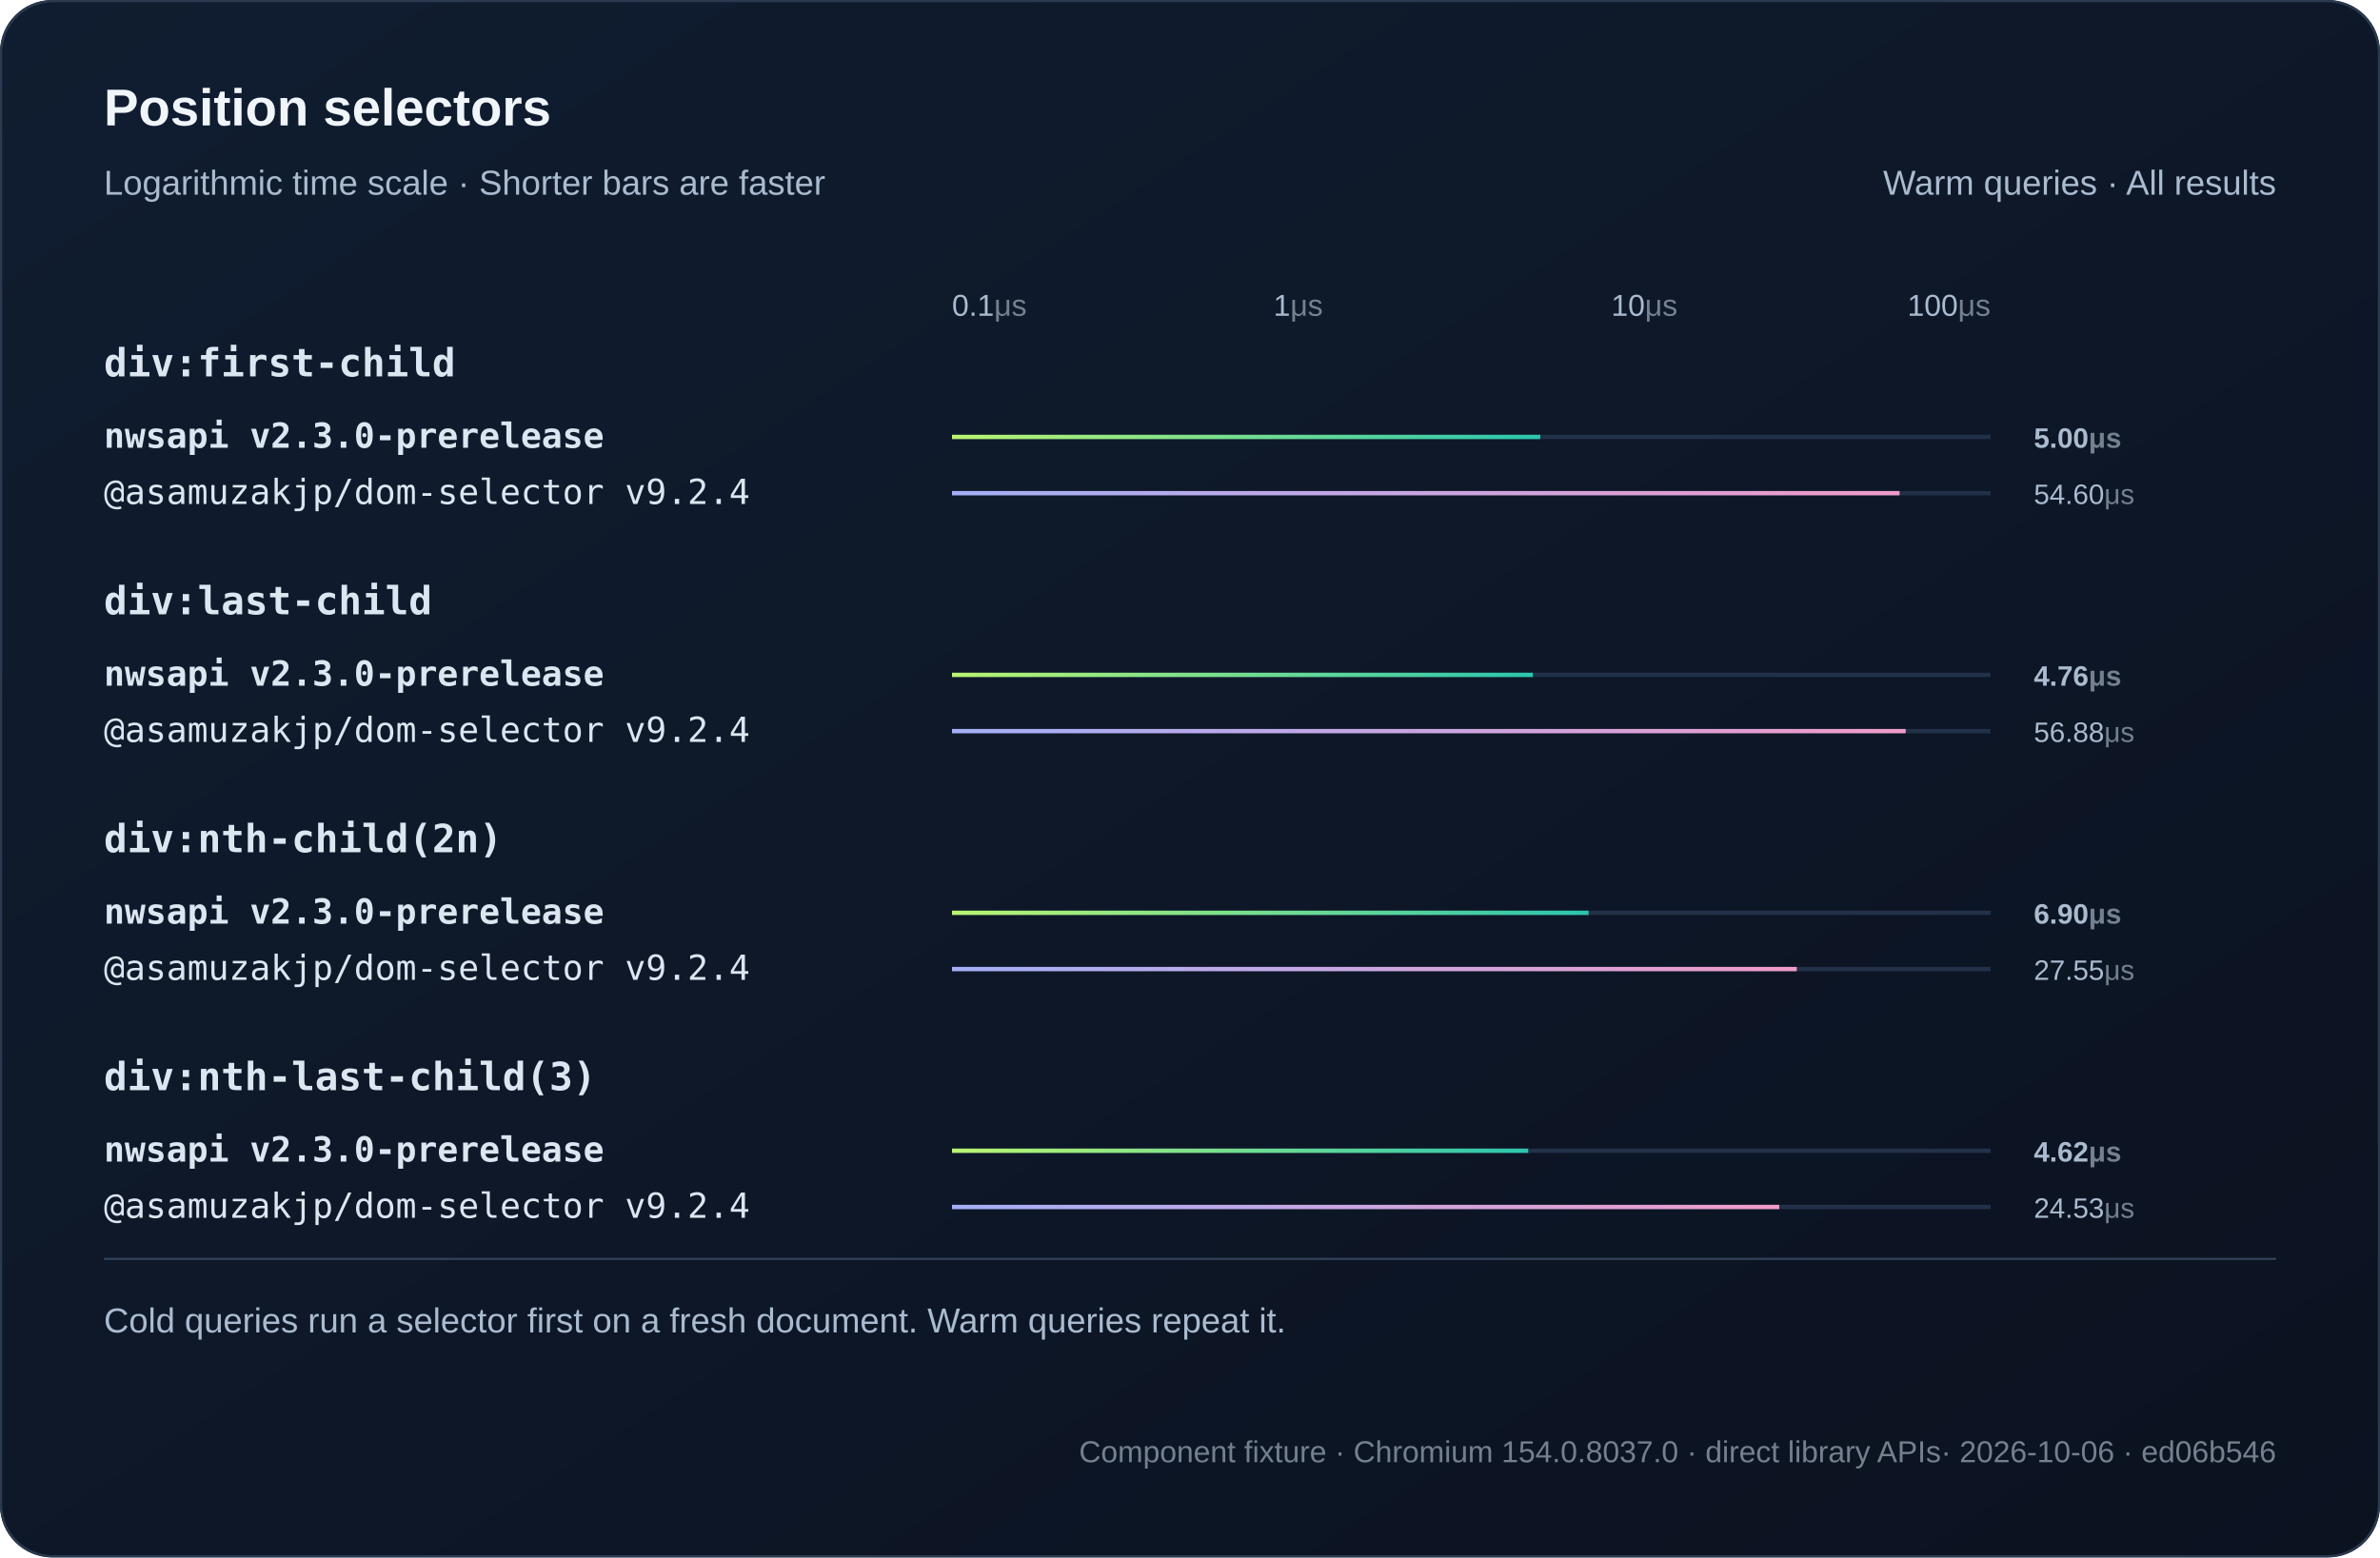
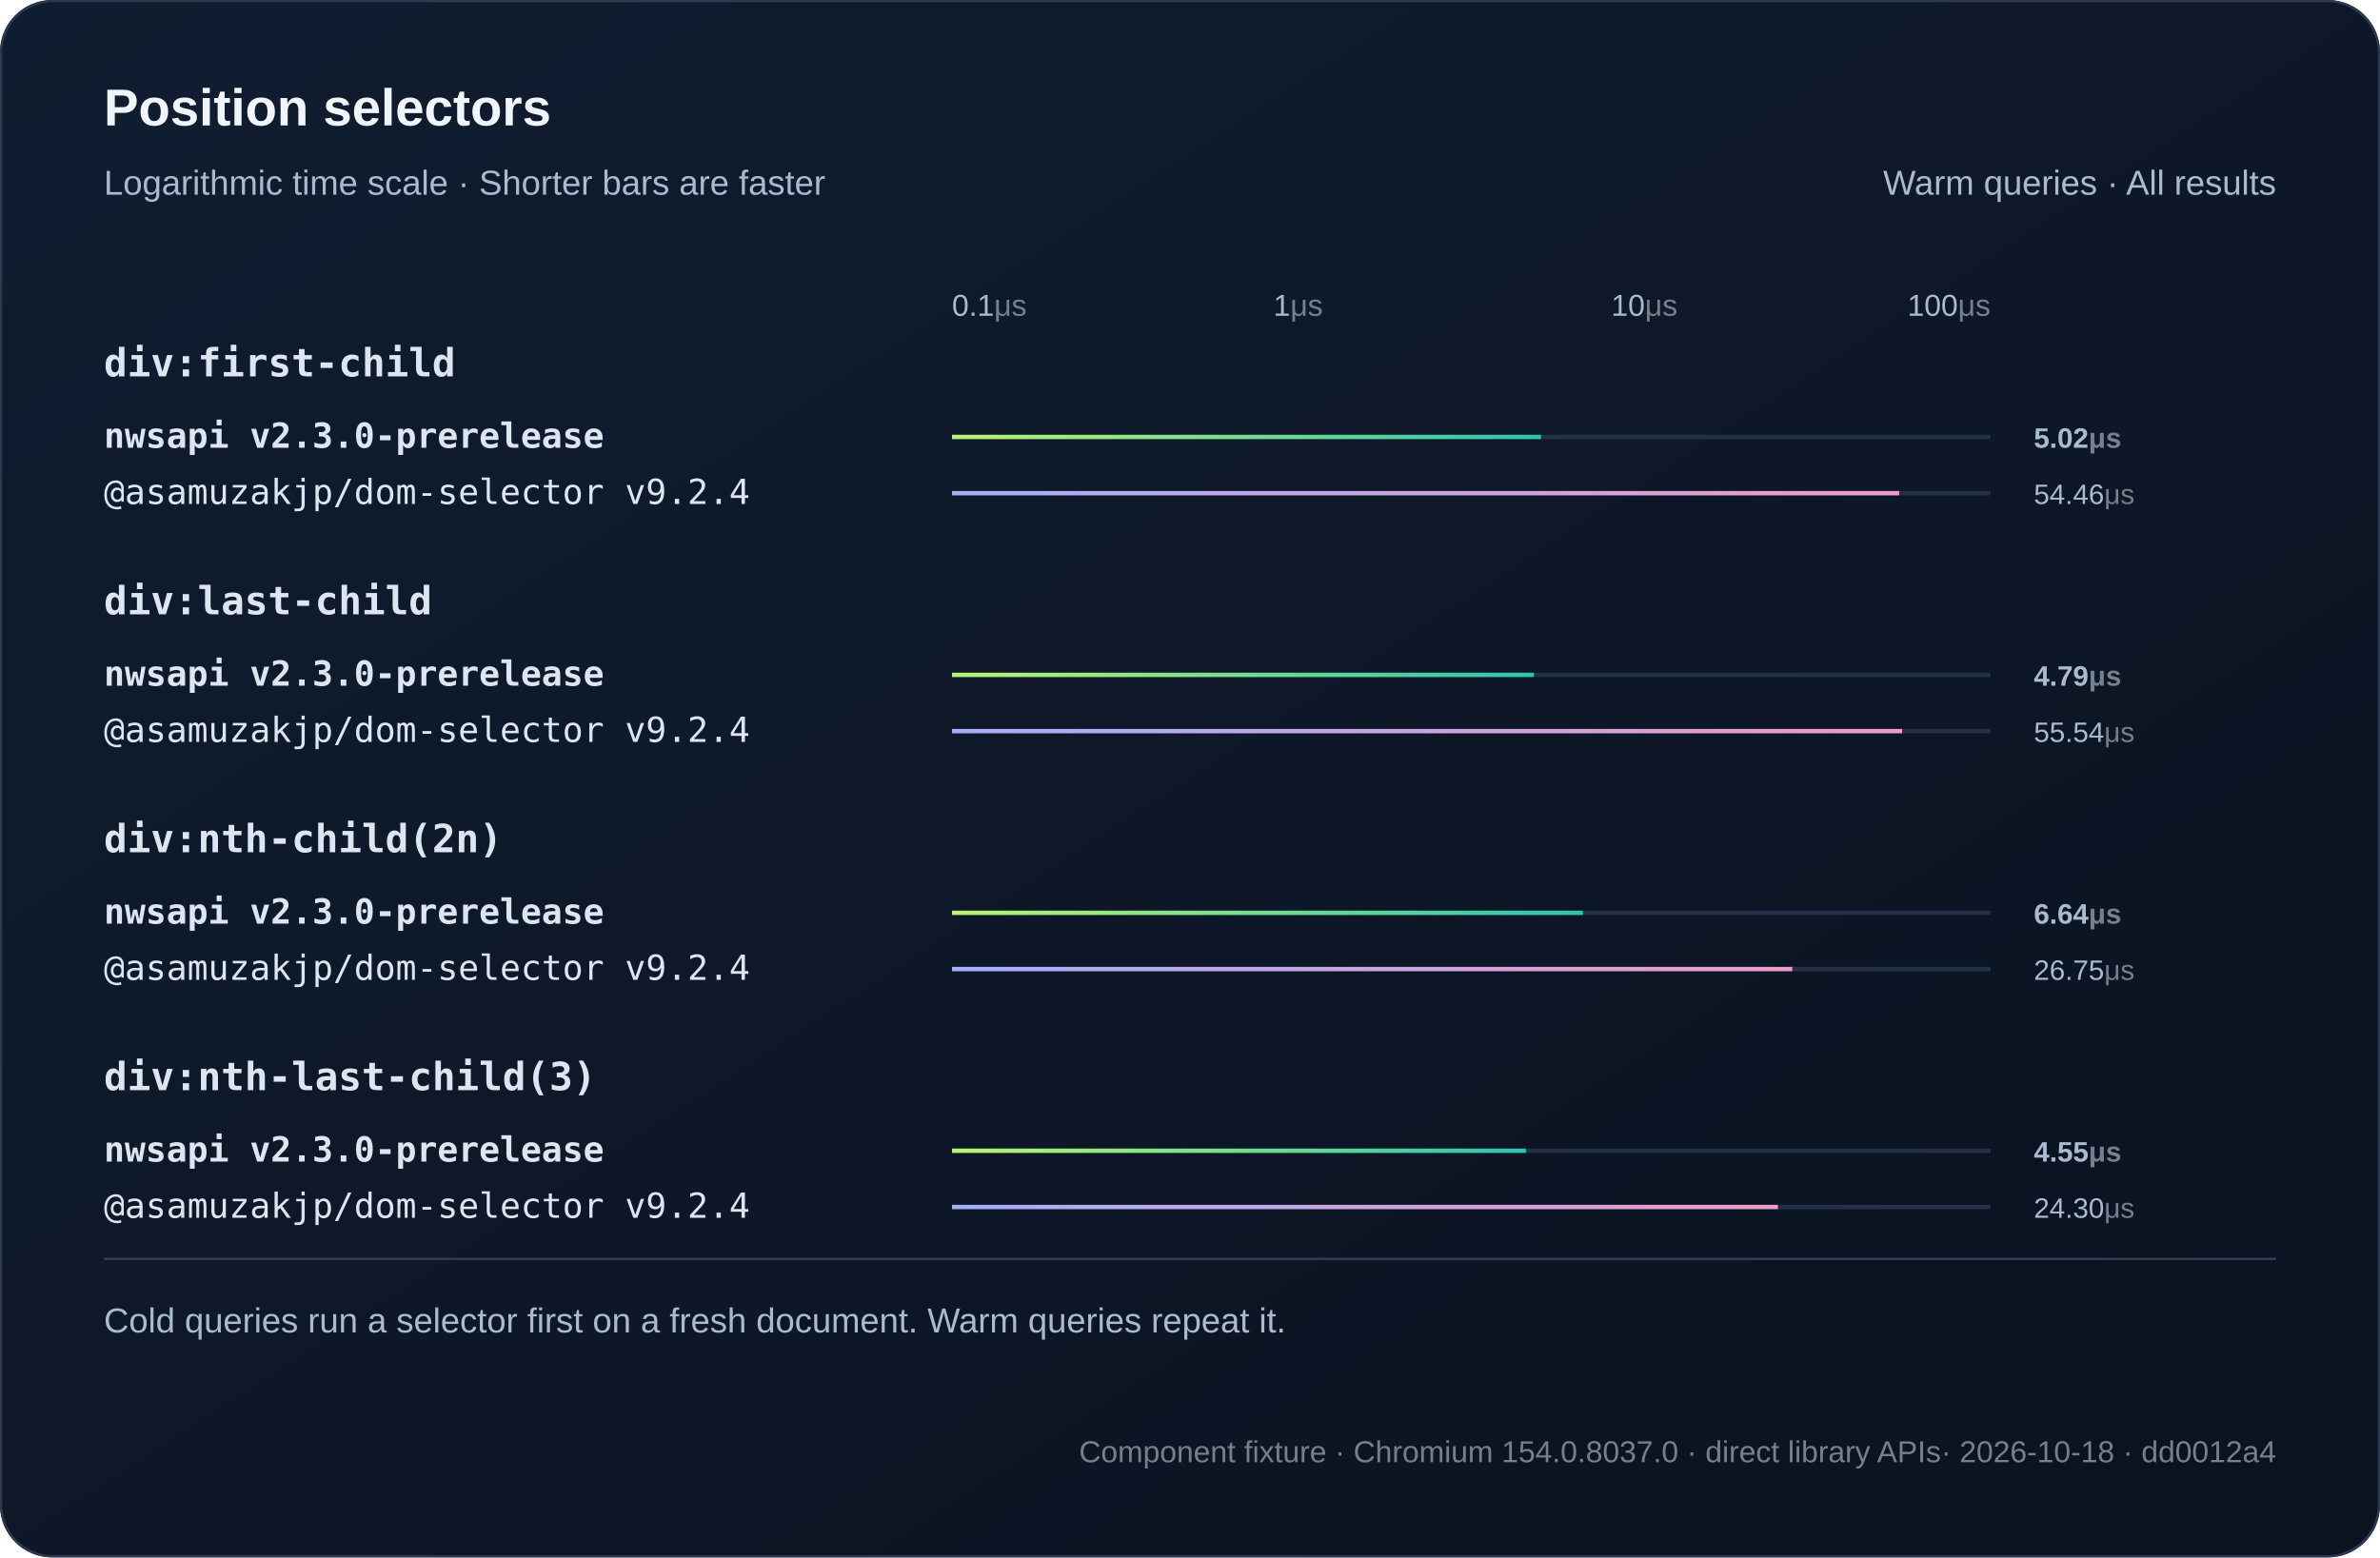
<svg xmlns="http://www.w3.org/2000/svg" width="1100" height="720" viewBox="0 0 1100 720" role="img">
  <defs>
    <linearGradient id="bg" x2="1" y2="1">
      <stop stop-color="#101d30" />
      <stop offset="1" stop-color="#0b1220" />
    </linearGradient>
    <linearGradient id="series0">
      <stop stop-color="#baf471" />
      <stop offset="1" stop-color="#2bc5ae" />
    </linearGradient>
    <linearGradient id="series1">
      <stop stop-color="#a4aff7" />
      <stop offset="1" stop-color="#ef9bc9" />
    </linearGradient>
  </defs>
  <style>text{font-family:Arial,Helvetica,sans-serif;fill:#f0f5fa}
.muted{fill:#aabbd0;font:16px Arial,Helvetica,sans-serif}
.code{font:18px Consolas,Menlo,monospace;fill:#dce6f1}
.note .code{font:16px Consolas,Menlo,monospace}
.metadata,.metadata .code{fill:#75808e;font-size:14px}
.chart-title{font-size:24px;font-weight:700}
.unit{fill:#75808e}
.package{font-family:Consolas,Menlo,monospace}
.comparison{font-size:14px;font-variant-numeric:tabular-nums}
.tick{fill:#aabbd0;font-size:12px}
.time{fill:#aabbd0;font-size:13px;font-variant-numeric:tabular-nums}
.engine{font-size:16px}.selector{font-weight:600}.tick{font-size:14px}</style>
  <rect width="1100" height="720" rx="24" fill="url(#bg)" />
  <rect x=".5" y=".5" width="1099" height="719" rx="24" fill="none" stroke="#2b3a50" />
  <text x="48" y="58" class="chart-title">Position selectors</text>
  <text x="48" y="90" class="muted">Logarithmic time scale · Shorter bars are faster</text>
  <text x="1052" y="90" text-anchor="end" class="muted">Warm queries · All results</text>
  <text x="440" y="146" text-anchor="start" class="tick">0.1<tspan class="unit">μs</tspan>
  </text>
  <text x="600" y="146" text-anchor="middle" class="tick">1<tspan class="unit">μs</tspan>
  </text>
  <text x="760" y="146" text-anchor="middle" class="tick">10<tspan class="unit">μs</tspan>
  </text>
  <text x="920" y="146" text-anchor="end" class="tick">100<tspan class="unit">μs</tspan>
  </text>
  <text x="48" y="174" class="code selector">div:first-child</text>
  <g>
    <text x="48" y="207" class="code engine" style="font-weight:700">nwsapi v2.3.0-prerelease</text>
    <path d="M440 202h480" stroke="#223048" stroke-width="2" />
-     <rect class="bar" x="440" y="201" width="271.9" height="2" fill="url(#series0)" />
-     <text x="940" y="207" class="time" style="font-weight:700">5.00<tspan class="unit">μs</tspan>
+     <rect class="bar" x="440" y="201" width="272.17" height="2" fill="url(#series0)" />
+     <text x="940" y="207" class="time" style="font-weight:700">5.02<tspan class="unit">μs</tspan>
    </text>
  </g>
  <g>
    <text x="48" y="233" class="code engine">@asamuzakjp/dom-selector v9.2.4</text>
    <path d="M440 228h480" stroke="#223048" stroke-width="2" />
-     <rect class="bar" x="440" y="227" width="437.95" height="2" fill="url(#series1)" />
-     <text x="940" y="233" class="time">54.60<tspan class="unit">μs</tspan>
+     <rect class="bar" x="440" y="227" width="437.77" height="2" fill="url(#series1)" />
+     <text x="940" y="233" class="time">54.46<tspan class="unit">μs</tspan>
    </text>
  </g>
  <text x="48" y="284" class="code selector">div:last-child</text>
  <g>
    <text x="48" y="317" class="code engine" style="font-weight:700">nwsapi v2.3.0-prerelease</text>
    <path d="M440 312h480" stroke="#223048" stroke-width="2" />
-     <rect class="bar" x="440" y="311" width="268.48" height="2" fill="url(#series0)" />
-     <text x="940" y="317" class="time" style="font-weight:700">4.76<tspan class="unit">μs</tspan>
+     <rect class="bar" x="440" y="311" width="268.82" height="2" fill="url(#series0)" />
+     <text x="940" y="317" class="time" style="font-weight:700">4.79<tspan class="unit">μs</tspan>
    </text>
  </g>
  <g>
    <text x="48" y="343" class="code engine">@asamuzakjp/dom-selector v9.2.4</text>
    <path d="M440 338h480" stroke="#223048" stroke-width="2" />
-     <rect class="bar" x="440" y="337" width="440.79" height="2" fill="url(#series1)" />
-     <text x="940" y="343" class="time">56.88<tspan class="unit">μs</tspan>
+     <rect class="bar" x="440" y="337" width="439.14" height="2" fill="url(#series1)" />
+     <text x="940" y="343" class="time">55.54<tspan class="unit">μs</tspan>
    </text>
  </g>
  <text x="48" y="394" class="code selector">div:nth-child(2n)</text>
  <g>
    <text x="48" y="427" class="code engine" style="font-weight:700">nwsapi v2.3.0-prerelease</text>
    <path d="M440 422h480" stroke="#223048" stroke-width="2" />
-     <rect class="bar" x="440" y="421" width="294.21" height="2" fill="url(#series0)" />
-     <text x="940" y="427" class="time" style="font-weight:700">6.90<tspan class="unit">μs</tspan>
+     <rect class="bar" x="440" y="421" width="291.55" height="2" fill="url(#series0)" />
+     <text x="940" y="427" class="time" style="font-weight:700">6.64<tspan class="unit">μs</tspan>
    </text>
  </g>
  <g>
    <text x="48" y="453" class="code engine">@asamuzakjp/dom-selector v9.2.4</text>
    <path d="M440 448h480" stroke="#223048" stroke-width="2" />
-     <rect class="bar" x="440" y="447" width="390.43" height="2" fill="url(#series1)" />
-     <text x="940" y="453" class="time">27.55<tspan class="unit">μs</tspan>
+     <rect class="bar" x="440" y="447" width="388.37" height="2" fill="url(#series1)" />
+     <text x="940" y="453" class="time">26.75<tspan class="unit">μs</tspan>
    </text>
  </g>
  <text x="48" y="504" class="code selector">div:nth-last-child(3)</text>
  <g>
    <text x="48" y="537" class="code engine" style="font-weight:700">nwsapi v2.3.0-prerelease</text>
    <path d="M440 532h480" stroke="#223048" stroke-width="2" />
-     <rect class="bar" x="440" y="531" width="266.31" height="2" fill="url(#series0)" />
-     <text x="940" y="537" class="time" style="font-weight:700">4.62<tspan class="unit">μs</tspan>
+     <rect class="bar" x="440" y="531" width="265.24" height="2" fill="url(#series0)" />
+     <text x="940" y="537" class="time" style="font-weight:700">4.55<tspan class="unit">μs</tspan>
    </text>
  </g>
  <g>
    <text x="48" y="563" class="code engine">@asamuzakjp/dom-selector v9.2.4</text>
    <path d="M440 558h480" stroke="#223048" stroke-width="2" />
-     <rect class="bar" x="440" y="557" width="382.35" height="2" fill="url(#series1)" />
-     <text x="940" y="563" class="time">24.53<tspan class="unit">μs</tspan>
+     <rect class="bar" x="440" y="557" width="381.71" height="2" fill="url(#series1)" />
+     <text x="940" y="563" class="time">24.30<tspan class="unit">μs</tspan>
    </text>
  </g>
  <path d="M48 582h1004" stroke="#304159" />
  <text x="48" y="616" class="muted">Cold queries run a selector first on a fresh document. Warm queries repeat it.</text>
-   <text x="1052" y="676" text-anchor="end" class="muted note metadata">Component fixture · Chromium 154.0.8037.0 · direct library APIs<tspan fill="#75808e"> · 2026-10-06 · ed06b546</tspan>
+   <text x="1052" y="676" text-anchor="end" class="muted note metadata">Component fixture · Chromium 154.0.8037.0 · direct library APIs<tspan fill="#75808e"> · 2026-10-18 · dd0012a4</tspan>
  </text>
</svg>
